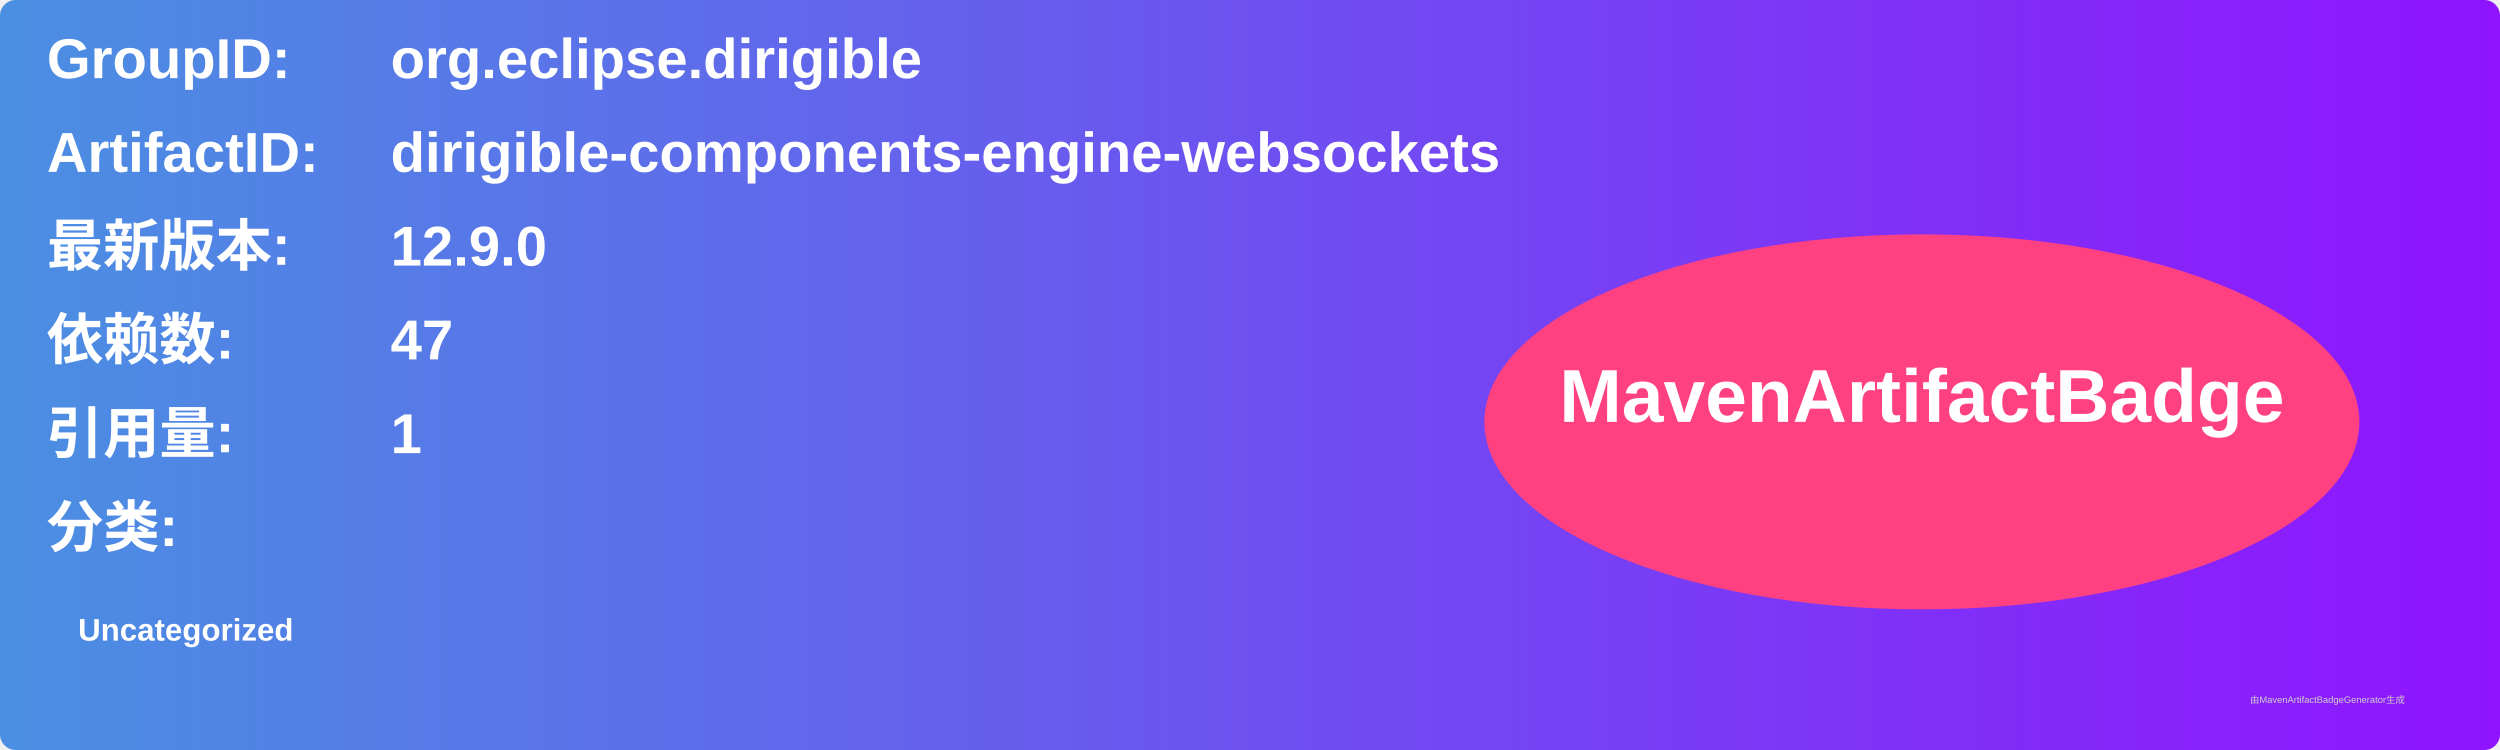
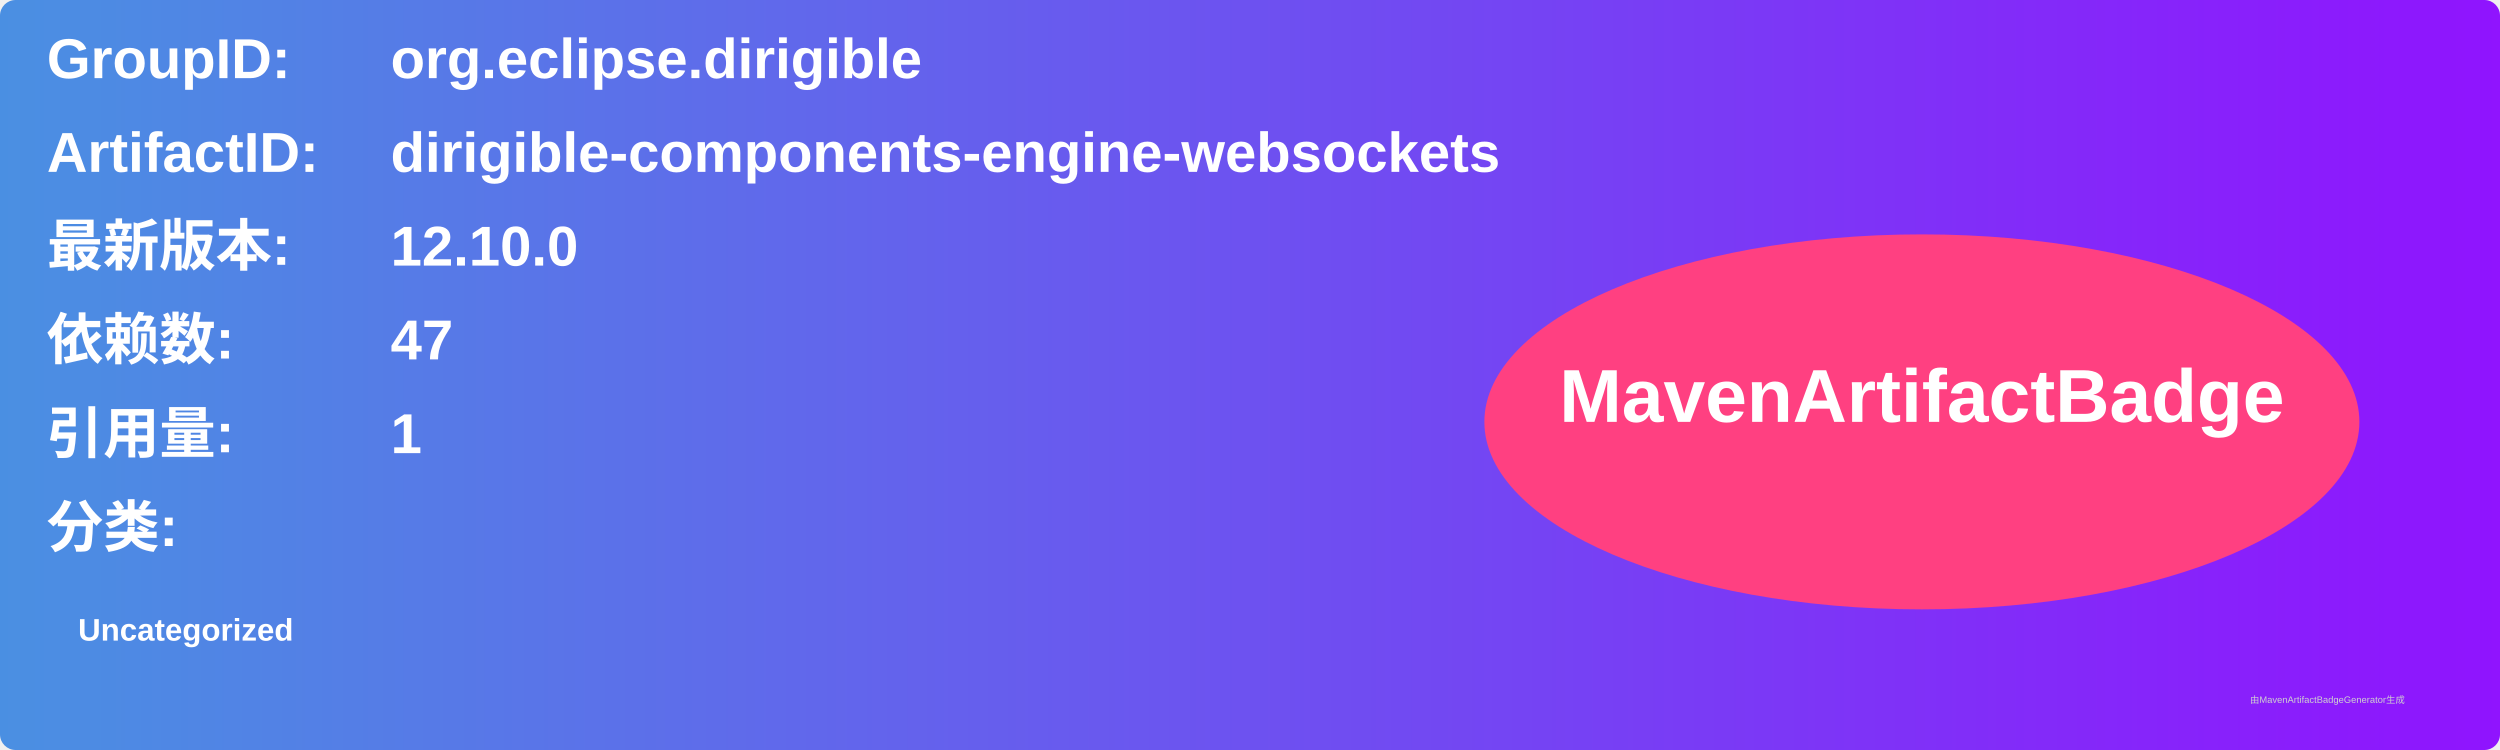
<svg xmlns="http://www.w3.org/2000/svg" width="800" height="240" viewBox="0 0 800 240">
  <linearGradient id="grad" x1="0%" y1="0%" x2="100%" y2="0%">
    <stop offset="0%" stop-color="#4a90e2" />
    <stop offset="100%" stop-color="#9013fe" />
  </linearGradient>
  <rect width="100%" height="100%" rx="5" ry="5" fill="url(#grad)" />
  <g transform="translate(15, 15)">
    <text x="0" y="10" font-family="Arial" font-size="18" fill="white" font-weight="bold" width="260">GroupID:</text>
    <text x="110" y="10" font-family="Arial" font-size="18" fill="white" font-weight="bold" width="460">org.eclipse.dirigible</text>
    <text x="0" y="40" font-family="Arial" font-size="18" fill="white" font-weight="bold" width="260">ArtifactID:</text>
    <text x="110" y="40" font-family="Arial" font-size="18" fill="white" font-weight="bold" width="460">dirigible-components-engine-websockets</text>
    <text x="0" y="70" font-family="Arial" font-size="18" fill="white" font-weight="bold">最新版本:</text>
    <text x="110" y="70" font-family="Arial" font-size="18" fill="white" font-weight="bold">
-       <tspan font-weight="bold">12.9.0</tspan>
+       <tspan font-weight="bold">12.10.0</tspan>
    </text>
    <text x="0" y="100" font-family="Arial" font-size="18" fill="white" font-weight="bold">依赖数: </text>
    <text x="110" y="100" font-family="Arial" font-size="18" fill="white">
      <tspan font-weight="bold">47</tspan>
    </text>
    <text x="0" y="130" font-family="Arial" font-size="18" fill="white" font-weight="bold">引用量: </text>
    <text x="110" y="130" font-family="Arial" font-size="18" fill="white">
      <tspan font-weight="bold">1</tspan>
    </text>
    <text x="0" y="160" font-family="Arial" font-size="18" fill="white" font-weight="bold">分类:</text>
    <text x="10" y="190" font-family="Arial" font-size="10" fill="white">
      <tspan font-weight="bold">Uncategorized</tspan>
    </text>
    <ellipse cx="600" cy="120" rx="140" ry="60" fill="#ff4081" />
    <text x="600" y="120" text-anchor="middle" font-family="Arial" font-size="24" fill="white" font-weight="bold">MavenArtifactBadge</text>
  </g>
  <text x="720" y="225" font-family="Arial" font-size="3" fill="#d0d0d0">由MavenArtifactBadgeGenerator生成</text>
</svg>
